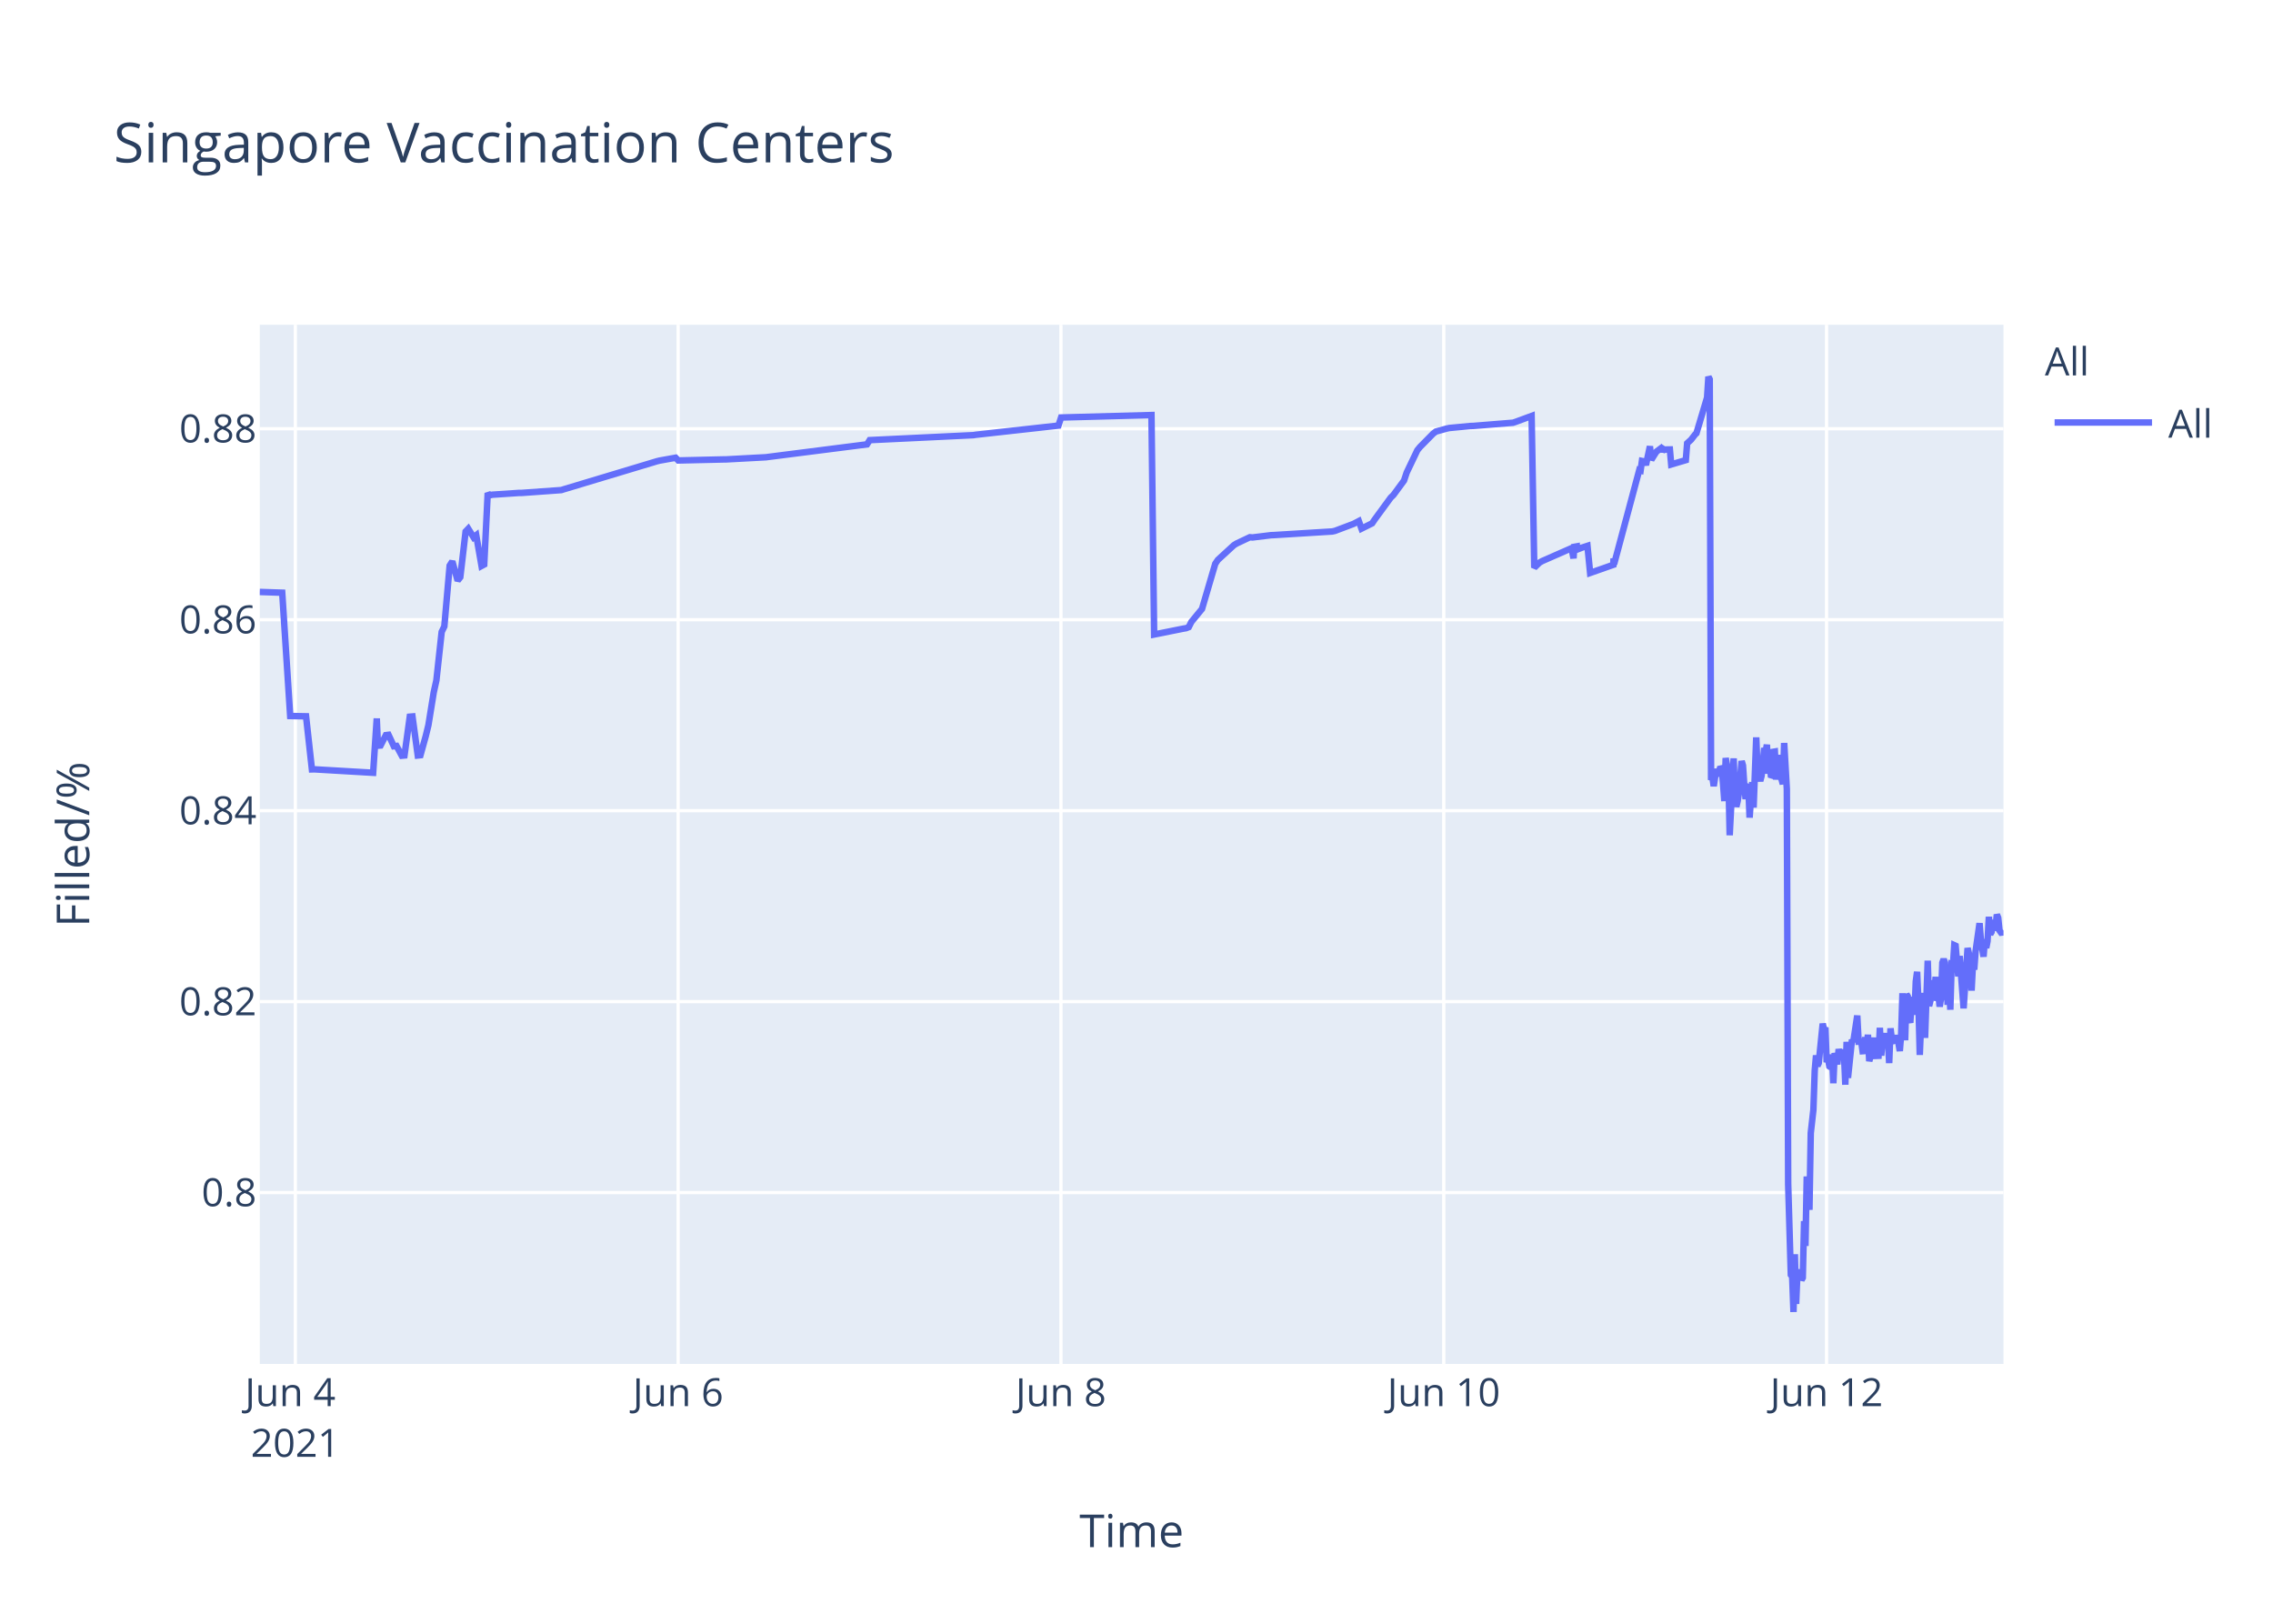
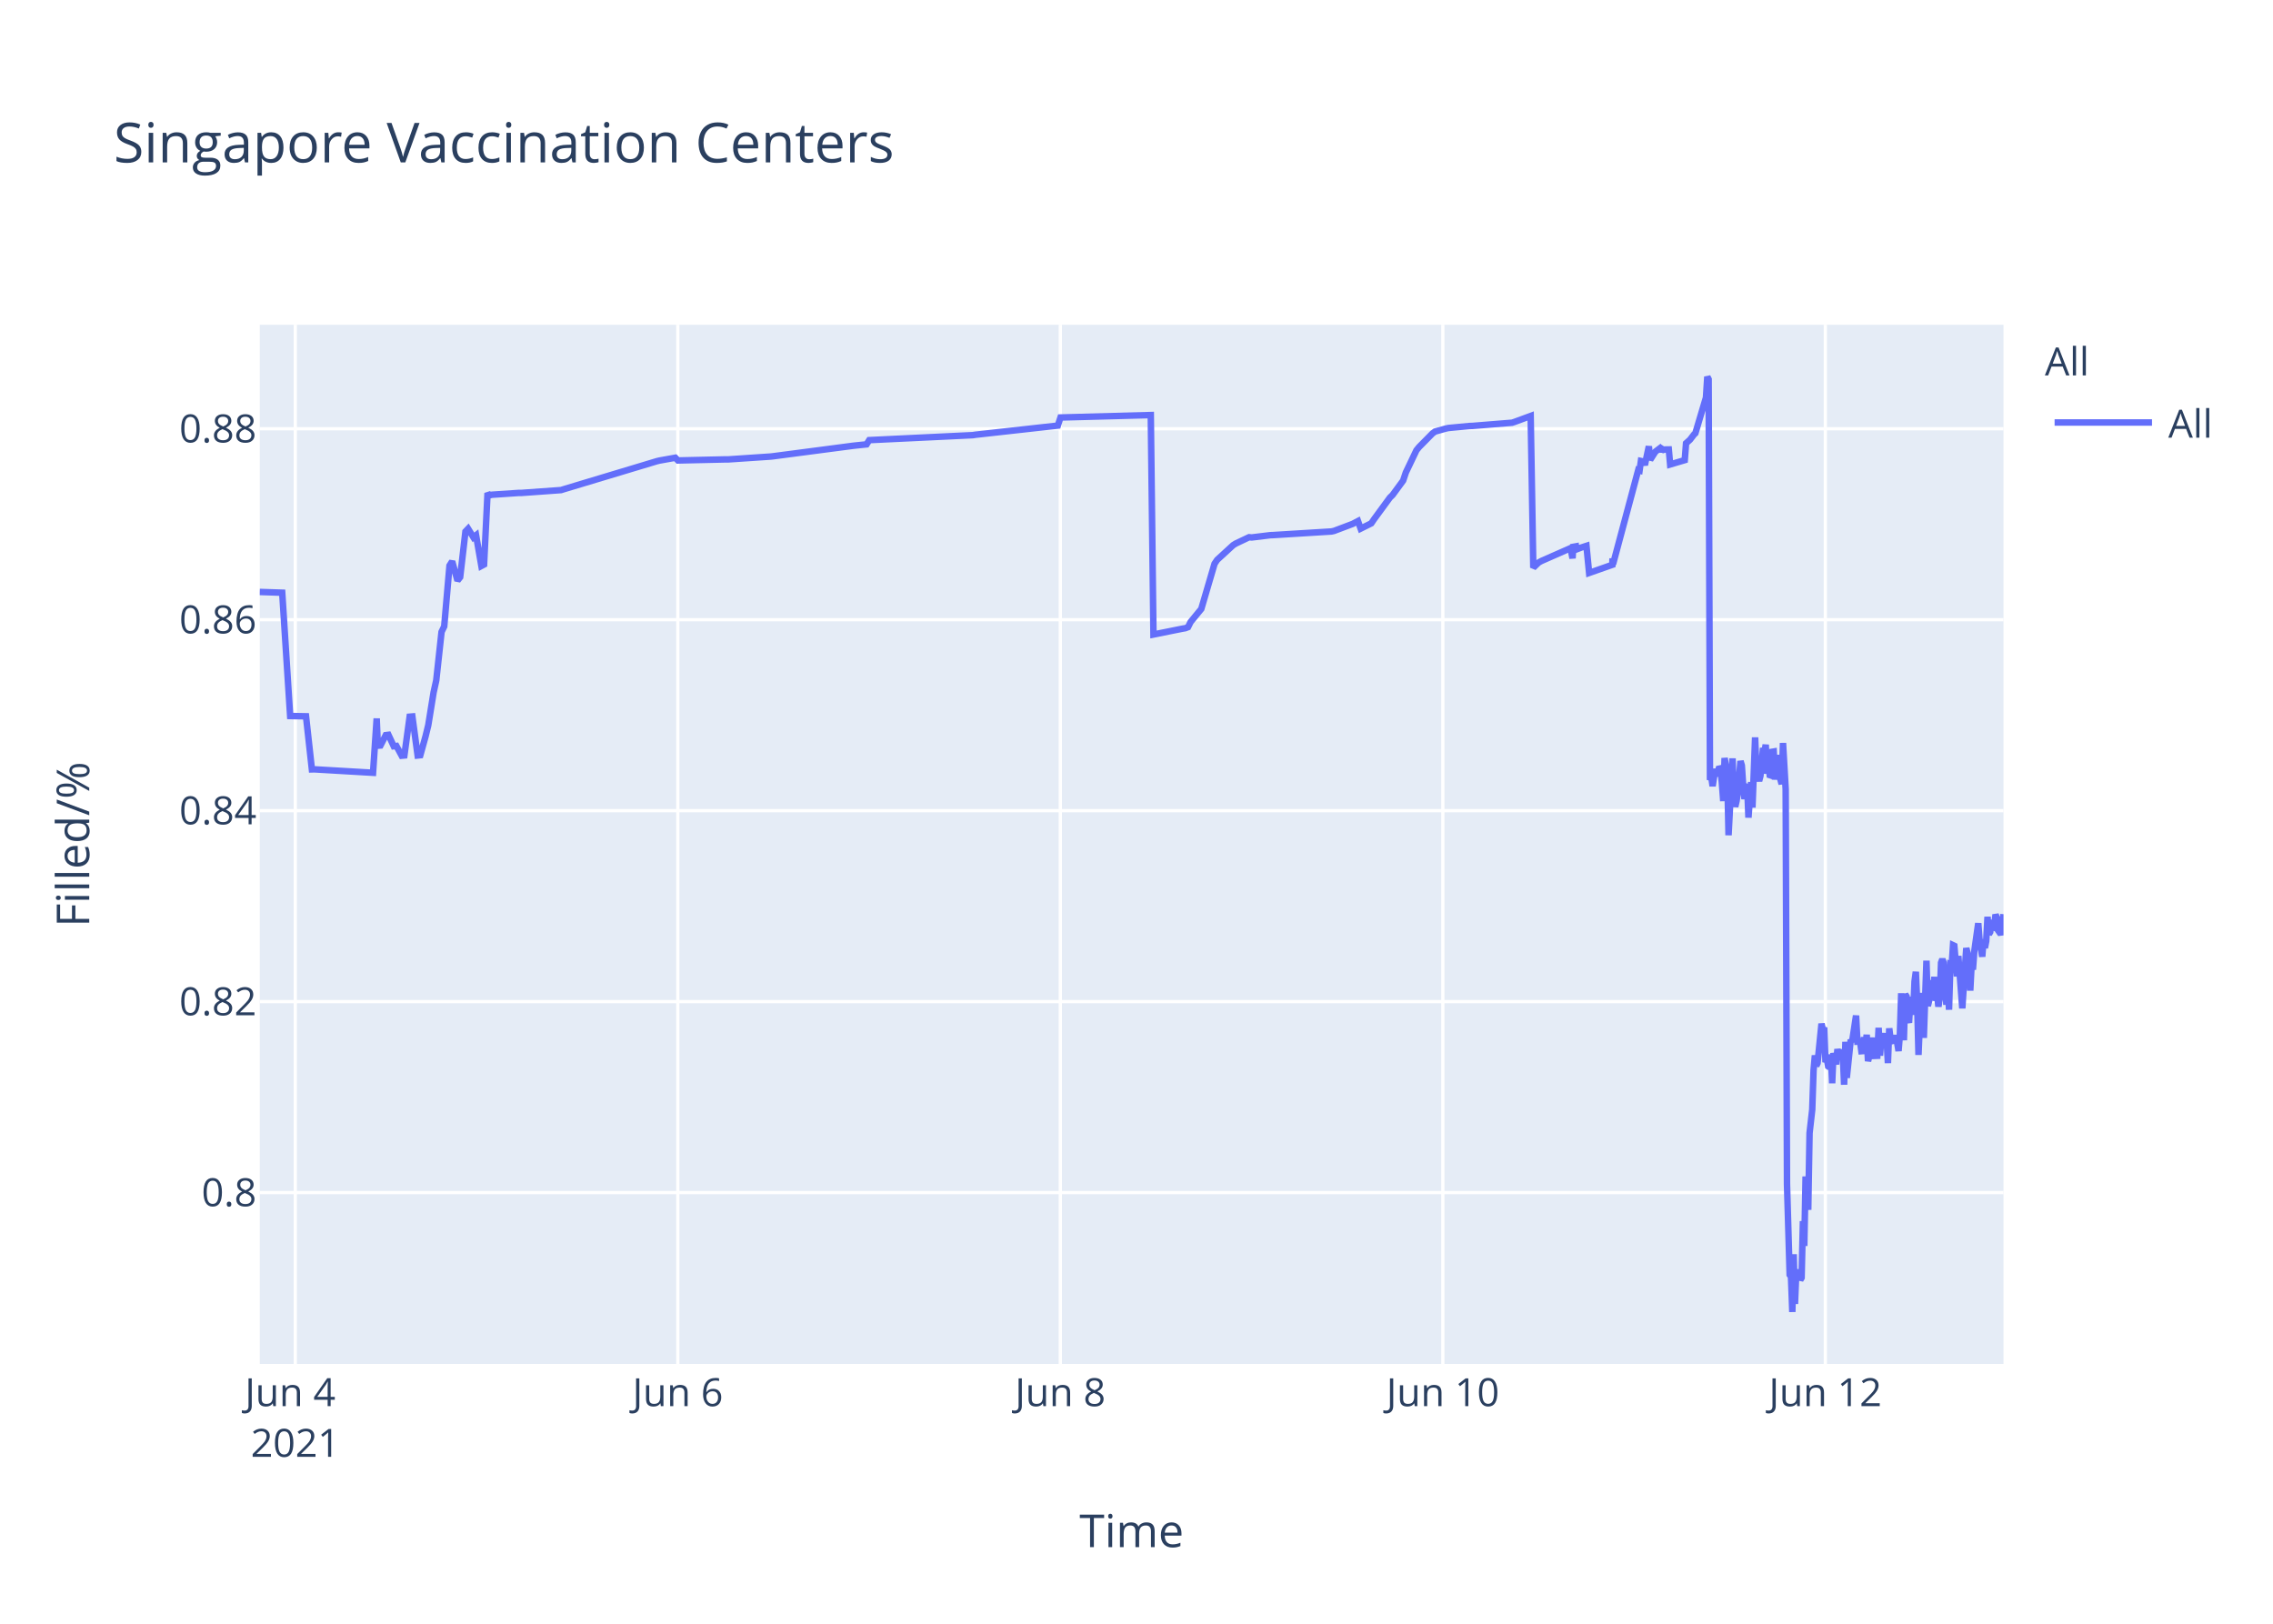
<svg xmlns="http://www.w3.org/2000/svg" class="main-svg" width="700" height="500" style="" viewBox="0 0 700 500">
  <rect x="0" y="0" width="700" height="500" style="fill: rgb(255, 255, 255); fill-opacity: 1;" />
-   <defs id="defs-378ee5">
+   <defs id="defs-d32a3d">
    <g class="clips">
-       <clipPath id="clip378ee5xyplot" class="plotclip">
+       <clipPath id="clipd32a3dxyplot" class="plotclip">
        <rect width="537" height="320" />
      </clipPath>
-       <clipPath class="axesclip" id="clip378ee5x">
+       <clipPath class="axesclip" id="clipd32a3dx">
        <rect x="80" y="0" width="537" height="500" />
      </clipPath>
-       <clipPath class="axesclip" id="clip378ee5y">
+       <clipPath class="axesclip" id="clipd32a3dy">
        <rect x="0" y="100" width="700" height="320" />
      </clipPath>
-       <clipPath class="axesclip" id="clip378ee5xy">
+       <clipPath class="axesclip" id="clipd32a3dxy">
        <rect x="80" y="100" width="537" height="320" />
      </clipPath>
    </g>
    <g class="gradients" />
  </defs>
  <g class="bglayer">
    <rect class="bg" x="80" y="100" width="537" height="320" style="fill: rgb(229, 236, 246); fill-opacity: 1; stroke-width: 0;" />
  </g>
  <g class="layer-below">
    <g class="imagelayer" />
    <g class="shapelayer" />
  </g>
  <g class="cartesianlayer">
    <g class="subplot xy">
      <g class="layer-subplot">
        <g class="shapelayer" />
        <g class="imagelayer" />
      </g>
      <g class="gridlayer">
        <g class="x">
-           <path class="xgrid crisp" transform="translate(90.95,0)" d="M0,100v320" style="stroke: rgb(255, 255, 255); stroke-opacity: 1; stroke-width: 1px;" />
-           <path class="xgrid crisp" transform="translate(208.84,0)" d="M0,100v320" style="stroke: rgb(255, 255, 255); stroke-opacity: 1; stroke-width: 1px;" />
-           <path class="xgrid crisp" transform="translate(326.73,0)" d="M0,100v320" style="stroke: rgb(255, 255, 255); stroke-opacity: 1; stroke-width: 1px;" />
-           <path class="xgrid crisp" transform="translate(444.62,0)" d="M0,100v320" style="stroke: rgb(255, 255, 255); stroke-opacity: 1; stroke-width: 1px;" />
-           <path class="xgrid crisp" transform="translate(562.51,0)" d="M0,100v320" style="stroke: rgb(255, 255, 255); stroke-opacity: 1; stroke-width: 1px;" />
+           <path class="xgrid crisp" transform="translate(90.94,0)" d="M0,100v320" style="stroke: rgb(255, 255, 255); stroke-opacity: 1; stroke-width: 1px;" />
+           <path class="xgrid crisp" transform="translate(208.74,0)" d="M0,100v320" style="stroke: rgb(255, 255, 255); stroke-opacity: 1; stroke-width: 1px;" />
+           <path class="xgrid crisp" transform="translate(326.54,0)" d="M0,100v320" style="stroke: rgb(255, 255, 255); stroke-opacity: 1; stroke-width: 1px;" />
+           <path class="xgrid crisp" transform="translate(444.34,0)" d="M0,100v320" style="stroke: rgb(255, 255, 255); stroke-opacity: 1; stroke-width: 1px;" />
+           <path class="xgrid crisp" transform="translate(562.14,0)" d="M0,100v320" style="stroke: rgb(255, 255, 255); stroke-opacity: 1; stroke-width: 1px;" />
        </g>
        <g class="y">
          <path class="ygrid crisp" transform="translate(0,367.23)" d="M80,0h537" style="stroke: rgb(255, 255, 255); stroke-opacity: 1; stroke-width: 1px;" />
          <path class="ygrid crisp" transform="translate(0,308.43)" d="M80,0h537" style="stroke: rgb(255, 255, 255); stroke-opacity: 1; stroke-width: 1px;" />
          <path class="ygrid crisp" transform="translate(0,249.63)" d="M80,0h537" style="stroke: rgb(255, 255, 255); stroke-opacity: 1; stroke-width: 1px;" />
          <path class="ygrid crisp" transform="translate(0,190.83)" d="M80,0h537" style="stroke: rgb(255, 255, 255); stroke-opacity: 1; stroke-width: 1px;" />
          <path class="ygrid crisp" transform="translate(0,132.03)" d="M80,0h537" style="stroke: rgb(255, 255, 255); stroke-opacity: 1; stroke-width: 1px;" />
        </g>
      </g>
      <g class="zerolinelayer" />
      <path class="xlines-below" />
      <path class="ylines-below" />
      <g class="overlines-below" />
      <g class="xaxislayer-below" />
      <g class="yaxislayer-below" />
      <g class="overaxes-below" />
-       <g class="plot" transform="translate(80,100)" clip-path="url('#clip378ee5xyplot')">
+       <g class="plot" transform="translate(80,100)" clip-path="url('#clipd32a3dxyplot')">
        <g class="scatterlayer mlayer">
-           <g class="trace scatter trace4e1c54" style="stroke-miterlimit: 2; opacity: 1;">
+           <g class="trace scatter trace49970c" style="stroke-miterlimit: 2; opacity: 1;">
            <g class="fills" />
            <g class="errorbars" />
            <g class="lines">
-               <path class="js-line" d="M0,82.28L6.91,82.51L9.37,120.48L14.25,120.57L16.06,136.92L16.83,136.9L34.91,137.96L36.03,121.23L36.38,129.62L37.2,129.56L38.83,126.37L39.65,126.27L41.29,129.79L42.11,129.7L43.74,132.71L44.56,132.63L46.2,120.69L47.02,120.62L48.66,132.64L49.48,132.55L51.11,126.68L51.93,123.32L53.57,113.21L54.39,109.51L56.02,94.58L56.84,92.89L58.48,74.17L59.3,72.87L60.94,78.78L61.75,77.73L63.39,63.68L64.21,62.82L65.85,65.47L66.66,64.83L68.3,74.27L69.12,73.83L70.2,51.83L70.76,52.53L71.58,52.34L79.76,51.79L80.58,51.79L92.86,50.91L93.68,50.65L122.33,42.03L123.15,41.83L128.07,40.95L128.89,41.79L142.8,41.47L143.62,41.46L155.9,40.8L156.72,40.69L187.01,36.83L187.83,35.53L219.76,34L220.58,33.87L245.96,31.05L246.78,28.56L274.61,27.81L275.43,95.38L284.46,93.57L285.26,93.44L286.08,93.12L286.89,91.51L289.35,88.51L290.17,87.52L294.26,73.59L295.08,72.39L299.99,67.88L300.81,67.37L304.91,65.43L305.72,65.5L311.45,64.8L312.28,64.77L330.28,63.66L331.1,63.48L336.83,61.32L337.65,60.89L338.47,60.46L339.29,62.78L342.56,61.15L343.38,59.94L348.29,53.24L349.11,52.44L352.39,47.98L353.21,45.51L356.48,38.66L357.3,37.65L361.39,33.5L362.21,32.89L365.49,31.98L366.31,31.8L372.85,31.18L373.67,31.16L385.95,30.17L386.77,29.9L391.68,28.09L392.5,74.81L394.14,73.22L394.96,72.76L403.15,69.16L403.97,68.8L404.59,71.93L404.79,68.39L405.57,68.25L405.6,69.25L406.38,67.95L406.42,68.94L407.24,68.62L408.88,68.09L409.7,76.43L416.86,73.91L416.9,72.31L416.94,72.03L417.07,73.74L424.84,44.74L425.25,44.87L425.66,41.95L426.48,42.12L426.89,43.2L428.12,37.43L428.53,41.6L429.75,39.66L430.16,39.05L431.39,38.13L431.8,38.96L432.21,38.26L432.62,38.53L433.03,38.42L434.26,38.4L434.67,43.02L439.17,41.69L439.58,36.5L440.4,35.76L440.8,35.39L442.03,33.79L442.44,33.41L445.72,22.43L446.13,16L446.53,16.8L446.95,140.18L447.35,139.22L447.76,142.07L448.58,136.79L448.99,138.99L449.81,136.15L450.22,136.63L450.63,141.25L451.04,146.68L451.45,133.42L452.27,138.09L452.68,157.2L453.9,133.53L454.31,145.44L454.72,148.42L455.13,146.68L455.54,144.02L456.36,134.36L456.77,135.71L457.18,141.84L457.59,146.05L458,142.1L458.41,141.74L458.81,151.77L459.63,140.84L460.04,148.68L460.86,127.07L461.27,137.58L462.09,140.49L462.5,138.92L463.32,130.34L463.73,131.67L464.14,129.31L464.55,138.25L464.96,134.05L465.36,138.68L465.78,138.81L466.18,131.49L466.59,131.42L467,140.05L467.82,132.48L468.23,138.41L469.05,141.46L469.46,128.79L470.28,142.96L470.69,264.58L471.51,292.55L471.92,293.12L472.33,304L472.74,286.22L473.14,301.52L473.55,291.75L473.96,292.1L474.37,291.07L474.78,294.16L475.19,293.46L475.6,276.02L476.01,283.67L476.42,262.28L477.24,272.54L477.65,248.89L478.46,241.71L478.87,229.6L479.28,224.98L479.69,228.24L480.1,227.36L481.33,215.22L481.74,217.06L482.15,216.4L482.56,227.08L482.97,226.08L483.38,228.38L483.79,228.68L484.19,224.72L484.6,233.57L485.01,224.28L485.83,227.75L486.24,223.07L487.06,226.33L487.47,223.26L487.88,224.52L488.29,234.01L488.7,220.81L489.11,231.91L490.34,220.15L490.74,220.86L491.97,212.72L492.38,220.76L493.2,220.72L493.61,223.7L494.02,223.67L494.43,219.37L494.84,223.08L495.25,218.62L495.66,226.76L496.07,225.2L496.48,224.19L496.89,219.51L497.29,225.16L498.52,225.11L498.93,216.49L499.34,225.05L499.75,220.43L500.16,220.57L500.57,218.19L500.98,220.92L501.39,219.84L501.8,227.36L502.21,216.65L502.62,220.1L503.03,220.01L503.84,220.98L504.25,218.78L505.07,223.64L505.48,218.66L505.89,205.85L506.3,215.25L506.71,220.32L507.12,206.18L507.53,206.81L507.94,214.16L508.35,214.11L508.76,206.99L509.58,212.47L509.99,202.23L510.4,199.24L510.81,208.71L511.22,224.84L511.62,215.2L512.03,214.49L512.44,205.74L512.85,219.6L513.67,195.82L514.08,209.77L514.49,208.24L514.89,203.32L515.3,202.05L515.71,205.17L516.12,200.81L516.53,208.16L516.94,206.35L517.35,209.96L517.76,207.44L518.17,196.45L518.58,195.36L518.99,196.45L519.81,209.39L520.22,202.33L520.63,210.92L521.03,197.09L521.44,197.31L521.85,191.05L522.26,191.24L522.67,196.07L523.08,200.65L523.49,194.37L524.72,210.5L525.13,204.27L525.95,191.94L526.36,193.62L526.77,197L527.18,205.03L527.58,197.14L527.99,198.57L528.4,192.99L529.63,184.28L530.04,189.51L530.86,194.59L531.27,189.23L531.68,191.91L532.09,189.81L532.5,182.31L532.91,187.7L533.32,187L533.72,183.28L534.13,186.18L534.54,185.69L534.96,181.61L535.37,182.61L535.78,186.54L536.59,187.68L537,186.58" style="vector-effect: non-scaling-stroke; fill: none; stroke: rgb(99, 110, 250); stroke-opacity: 1; stroke-width: 2px; opacity: 1;" />
+               <path class="js-line" d="M0,82.28L6.91,82.51L9.36,120.48L14.24,120.57L16.05,136.92L16.81,136.9L34.88,137.96L36.01,121.23L36.35,129.62L37.17,129.56L38.8,126.37L39.62,126.27L41.26,129.79L42.07,129.7L43.71,132.71L44.53,132.63L46.16,120.69L46.99,120.62L48.62,132.64L49.44,132.55L51.07,126.68L51.89,123.32L53.53,113.21L54.35,109.51L55.98,94.58L56.8,92.89L58.43,74.17L59.25,72.87L60.89,78.78L61.71,77.73L63.34,63.68L64.16,62.82L65.8,65.47L66.61,64.83L68.25,74.27L69.07,73.83L70.15,51.83L70.71,52.53L71.52,52.34L79.7,51.79L80.52,51.79L92.79,50.91L93.61,50.65L122.24,42.03L123.06,41.83L127.97,40.95L128.79,41.79L143.51,41.46L144.33,41.46L157.42,40.58L158.24,40.48L182.78,37.26L183.6,37.17L186.87,36.83L187.69,35.53L219.59,34L220.41,33.87L245.77,31.05L246.59,28.56L274.4,27.81L275.22,95.38L284.25,93.57L285.04,93.44L285.86,93.12L286.67,91.51L289.13,88.51L289.95,87.52L294.04,73.59L294.85,72.39L299.76,67.88L300.58,67.37L304.67,65.43L305.49,65.5L311.22,64.8L312.04,64.77L330.03,63.66L330.85,63.48L336.58,61.32L337.39,60.89L338.21,60.46L339.03,62.78L342.3,61.15L343.12,59.94L348.03,53.24L348.85,52.44L352.12,47.98L352.94,45.51L356.21,38.66L357.03,37.65L361.12,33.5L361.94,32.89L365.21,31.98L366.03,31.8L372.57,31.18L373.39,31.16L385.66,30.17L386.48,29.9L391.39,28.09L392.2,74.81L393.84,73.22L394.66,72.76L402.84,69.16L403.66,68.8L404.29,71.93L404.48,68.39L405.26,68.25L405.3,69.25L406.07,67.95L406.11,68.94L406.93,68.62L408.57,68.09L409.39,76.43L416.55,73.91L416.58,72.31L416.62,72.03L416.75,73.74L424.52,44.74L424.93,44.87L425.34,41.95L426.15,42.12L426.56,43.2L427.79,37.43L428.2,41.6L429.43,39.66L429.84,39.05L431.06,38.13L431.47,38.96L431.88,38.26L432.29,38.53L432.7,38.42L433.93,38.4L434.34,43.02L438.84,41.69L439.24,36.5L440.06,35.76L440.47,35.39L441.7,33.79L442.11,33.41L445.38,22.43L445.79,16L446.2,16.8L446.61,140.18L447.01,139.22L447.42,142.07L448.24,136.79L448.65,138.99L449.47,136.15L449.88,136.63L450.29,141.25L450.7,146.68L451.11,133.42L451.92,138.09L452.33,157.2L453.56,133.53L453.97,145.44L454.38,148.42L454.79,146.68L455.19,144.02L456.01,134.36L456.42,135.71L456.83,141.84L457.24,146.05L457.65,142.1L458.06,141.74L458.46,151.77L459.28,140.84L459.69,148.68L460.51,127.07L460.92,137.58L461.74,140.49L462.15,138.92L462.97,130.34L463.38,131.67L463.78,129.31L464.19,138.25L464.6,134.05L465.01,138.68L465.42,138.81L465.83,131.49L466.24,131.42L466.65,140.05L467.46,132.48L467.88,138.41L468.69,141.46L469.1,128.79L469.92,142.96L470.33,264.58L471.15,292.55L471.56,293.12L471.97,304L472.38,286.22L472.78,301.52L473.19,291.75L473.6,292.1L474.01,291.07L474.42,294.16L474.83,293.46L475.24,276.02L475.65,283.67L476.06,262.28L476.87,272.54L477.28,248.89L478.1,241.71L478.51,229.6L478.92,224.98L479.33,228.24L479.74,227.36L480.96,215.22L481.37,217.06L481.78,216.4L482.19,227.08L482.6,226.08L483.01,228.38L483.42,228.68L483.83,224.72L484.24,233.57L484.64,224.28L485.46,227.75L485.87,223.07L486.69,226.33L487.1,223.26L487.51,224.52L487.92,234.01L488.33,220.81L488.74,231.91L489.96,220.15L490.37,220.86L491.6,212.72L492.01,220.76L492.83,220.72L493.24,223.7L493.65,223.67L494.05,219.37L494.46,223.08L494.87,218.62L495.28,226.76L495.69,225.2L496.1,224.19L496.51,219.51L496.92,225.16L498.14,225.11L498.55,216.49L498.96,225.05L499.37,220.43L499.78,220.57L500.19,218.19L500.6,220.92L501.01,219.84L501.41,227.36L501.82,216.65L502.23,220.1L502.64,220.01L503.46,220.98L503.87,218.78L504.69,223.64L505.09,218.66L505.5,205.85L505.92,215.25L506.32,220.32L506.73,206.18L507.14,206.81L507.55,214.16L507.96,214.11L508.37,206.99L509.19,212.47L509.6,202.23L510.01,199.24L510.42,208.71L510.83,224.84L511.23,215.2L511.64,214.49L512.05,205.74L512.46,219.6L513.28,195.82L513.69,209.77L514.09,208.24L514.5,203.32L514.91,202.05L515.32,205.17L515.73,200.81L516.14,208.16L516.55,206.35L516.96,209.96L517.37,207.44L517.77,196.45L518.18,195.36L518.59,196.45L519.41,209.39L519.82,202.33L520.23,210.92L520.64,197.09L521.05,197.31L521.46,191.05L521.86,191.24L522.27,196.07L522.68,200.65L523.09,194.37L524.32,210.5L524.73,204.27L525.54,191.94L525.96,193.62L526.36,197L526.77,205.03L527.18,197.14L527.59,198.57L528,192.99L529.23,184.28L529.64,189.51L530.46,194.59L530.87,189.23L531.27,191.91L531.68,189.81L532.09,182.31L532.5,187.7L532.91,187L533.32,183.28L533.73,186.18L534.14,185.69L534.55,181.61L534.96,182.61L535.37,186.54L536.18,187.68L536.59,186.58L537,181.49" style="vector-effect: non-scaling-stroke; fill: none; stroke: rgb(99, 110, 250); stroke-opacity: 1; stroke-width: 2px; opacity: 1;" />
            </g>
            <g class="points" />
            <g class="text" />
          </g>
        </g>
      </g>
      <g class="overplot" />
      <path class="xlines-above crisp" d="M0,0" style="fill: none;" />
      <path class="ylines-above crisp" d="M0,0" style="fill: none;" />
      <g class="overlines-above" />
      <g class="xaxislayer-above">
        <g class="xtick">
-           <text text-anchor="middle" x="0" y="433" transform="translate(90.95,0)" style="font-family: 'Open Sans', verdana, arial, sans-serif; font-size: 12px; fill: rgb(42, 63, 95); fill-opacity: 1; white-space: pre;">
+           <text text-anchor="middle" x="0" y="433" transform="translate(90.94,0)" style="font-family: 'Open Sans', verdana, arial, sans-serif; font-size: 12px; fill: rgb(42, 63, 95); fill-opacity: 1; white-space: pre;">
            <tspan class="line" dy="0em" x="0" y="433">Jun 4</tspan>
            <tspan class="line" dy="1.3em" x="0" y="433">2021</tspan>
          </text>
        </g>
        <g class="xtick">
-           <text text-anchor="middle" x="0" y="433" transform="translate(208.84,0)" style="font-family: 'Open Sans', verdana, arial, sans-serif; font-size: 12px; fill: rgb(42, 63, 95); fill-opacity: 1; white-space: pre;">Jun 6</text>
+           <text text-anchor="middle" x="0" y="433" transform="translate(208.74,0)" style="font-family: 'Open Sans', verdana, arial, sans-serif; font-size: 12px; fill: rgb(42, 63, 95); fill-opacity: 1; white-space: pre;">Jun 6</text>
        </g>
        <g class="xtick">
-           <text text-anchor="middle" x="0" y="433" transform="translate(326.73,0)" style="font-family: 'Open Sans', verdana, arial, sans-serif; font-size: 12px; fill: rgb(42, 63, 95); fill-opacity: 1; white-space: pre;">Jun 8</text>
+           <text text-anchor="middle" x="0" y="433" transform="translate(326.54,0)" style="font-family: 'Open Sans', verdana, arial, sans-serif; font-size: 12px; fill: rgb(42, 63, 95); fill-opacity: 1; white-space: pre;">Jun 8</text>
        </g>
        <g class="xtick">
-           <text text-anchor="middle" x="0" y="433" transform="translate(444.62,0)" style="font-family: 'Open Sans', verdana, arial, sans-serif; font-size: 12px; fill: rgb(42, 63, 95); fill-opacity: 1; white-space: pre;">Jun 10</text>
+           <text text-anchor="middle" x="0" y="433" transform="translate(444.34,0)" style="font-family: 'Open Sans', verdana, arial, sans-serif; font-size: 12px; fill: rgb(42, 63, 95); fill-opacity: 1; white-space: pre;">Jun 10</text>
        </g>
        <g class="xtick">
-           <text text-anchor="middle" x="0" y="433" transform="translate(562.51,0)" style="font-family: 'Open Sans', verdana, arial, sans-serif; font-size: 12px; fill: rgb(42, 63, 95); fill-opacity: 1; white-space: pre;">Jun 12</text>
+           <text text-anchor="middle" x="0" y="433" transform="translate(562.14,0)" style="font-family: 'Open Sans', verdana, arial, sans-serif; font-size: 12px; fill: rgb(42, 63, 95); fill-opacity: 1; white-space: pre;">Jun 12</text>
        </g>
      </g>
      <g class="yaxislayer-above">
        <g class="ytick">
          <text text-anchor="end" x="79" y="4.2" transform="translate(0,367.23)" style="font-family: 'Open Sans', verdana, arial, sans-serif; font-size: 12px; fill: rgb(42, 63, 95); fill-opacity: 1; white-space: pre;">0.8</text>
        </g>
        <g class="ytick">
          <text text-anchor="end" x="79" y="4.2" transform="translate(0,308.43)" style="font-family: 'Open Sans', verdana, arial, sans-serif; font-size: 12px; fill: rgb(42, 63, 95); fill-opacity: 1; white-space: pre;">0.82</text>
        </g>
        <g class="ytick">
          <text text-anchor="end" x="79" y="4.2" transform="translate(0,249.63)" style="font-family: 'Open Sans', verdana, arial, sans-serif; font-size: 12px; fill: rgb(42, 63, 95); fill-opacity: 1; white-space: pre;">0.84</text>
        </g>
        <g class="ytick">
          <text text-anchor="end" x="79" y="4.2" transform="translate(0,190.83)" style="font-family: 'Open Sans', verdana, arial, sans-serif; font-size: 12px; fill: rgb(42, 63, 95); fill-opacity: 1; white-space: pre;">0.86</text>
        </g>
        <g class="ytick">
          <text text-anchor="end" x="79" y="4.2" transform="translate(0,132.03)" style="font-family: 'Open Sans', verdana, arial, sans-serif; font-size: 12px; fill: rgb(42, 63, 95); fill-opacity: 1; white-space: pre;">0.88</text>
        </g>
      </g>
      <g class="overaxes-above" />
    </g>
  </g>
  <g class="polarlayer" />
  <g class="ternarylayer" />
  <g class="geolayer" />
  <g class="funnelarealayer" />
  <g class="pielayer" />
  <g class="treemaplayer" />
  <g class="sunburstlayer" />
  <g class="glimages" />
-   <defs id="topdefs-378ee5">
+   <defs id="topdefs-d32a3d">
    <g class="clips" />
-     <clipPath id="legend378ee5">
+     <clipPath id="legendd32a3d">
      <rect width="60" height="45" x="0" y="0" />
    </clipPath>
  </defs>
  <g class="layer-above">
    <g class="imagelayer" />
    <g class="shapelayer" />
  </g>
  <g class="infolayer">
    <g class="legend" pointer-events="all" transform="translate(627.74,100)">
      <rect class="bg" shape-rendering="crispEdges" width="60" height="45" x="0" y="0" style="stroke: rgb(68, 68, 68); stroke-opacity: 1; fill: rgb(255, 255, 255); fill-opacity: 1; stroke-width: 0px;" />
-       <g class="scrollbox" transform="" clip-path="url('#legend378ee5')">
+       <g class="scrollbox" transform="" clip-path="url('#legendd32a3d')">
        <text class="legendtitletext" text-anchor="start" x="2" y="15.6" style="font-family: 'Open Sans', verdana, arial, sans-serif; font-size: 12px; fill: rgb(42, 63, 95); fill-opacity: 1; white-space: pre;">All</text>
        <g class="groups" transform="">
          <g class="traces" transform="translate(0,30.1)" style="opacity: 1;">
            <text class="legendtext" text-anchor="start" x="40" y="4.68" style="font-family: 'Open Sans', verdana, arial, sans-serif; font-size: 12px; fill: rgb(42, 63, 95); fill-opacity: 1; white-space: pre;">All</text>
            <g class="layers" style="opacity: 1;">
              <g class="legendfill" />
              <g class="legendlines">
                <path class="js-line" d="M5,0h30" style="fill: none; stroke: rgb(99, 110, 250); stroke-opacity: 1; stroke-width: 2px;" />
              </g>
              <g class="legendsymbols">
                <g class="legendpoints" />
              </g>
            </g>
            <rect class="legendtoggle" x="0" y="-9.5" width="54.891" height="19" style="fill: rgb(0, 0, 0); fill-opacity: 0;" />
          </g>
        </g>
      </g>
      <rect class="scrollbar" rx="20" ry="3" width="0" height="0" x="0" y="0" style="fill: rgb(128, 139, 164); fill-opacity: 1;" />
    </g>
    <g class="g-gtitle">
      <text class="gtitle" x="35" y="50" text-anchor="start" dy="0em" style="font-family: 'Open Sans', verdana, arial, sans-serif; font-size: 17px; fill: rgb(42, 63, 95); opacity: 1; font-weight: normal; white-space: pre;">Singapore Vaccination Centers</text>
    </g>
    <g class="g-xtitle">
      <text class="xtitle" x="348.5" y="476.409" text-anchor="middle" style="font-family: 'Open Sans', verdana, arial, sans-serif; font-size: 14px; fill: rgb(42, 63, 95); opacity: 1; font-weight: normal; white-space: pre;">Time</text>
    </g>
    <g class="g-ytitle">
      <text class="ytitle" transform="rotate(-90,27.48125,260)" x="27.481" y="260" text-anchor="middle" style="font-family: 'Open Sans', verdana, arial, sans-serif; font-size: 14px; fill: rgb(42, 63, 95); opacity: 1; font-weight: normal; white-space: pre;">Filled/%</text>
    </g>
  </g>
</svg>
